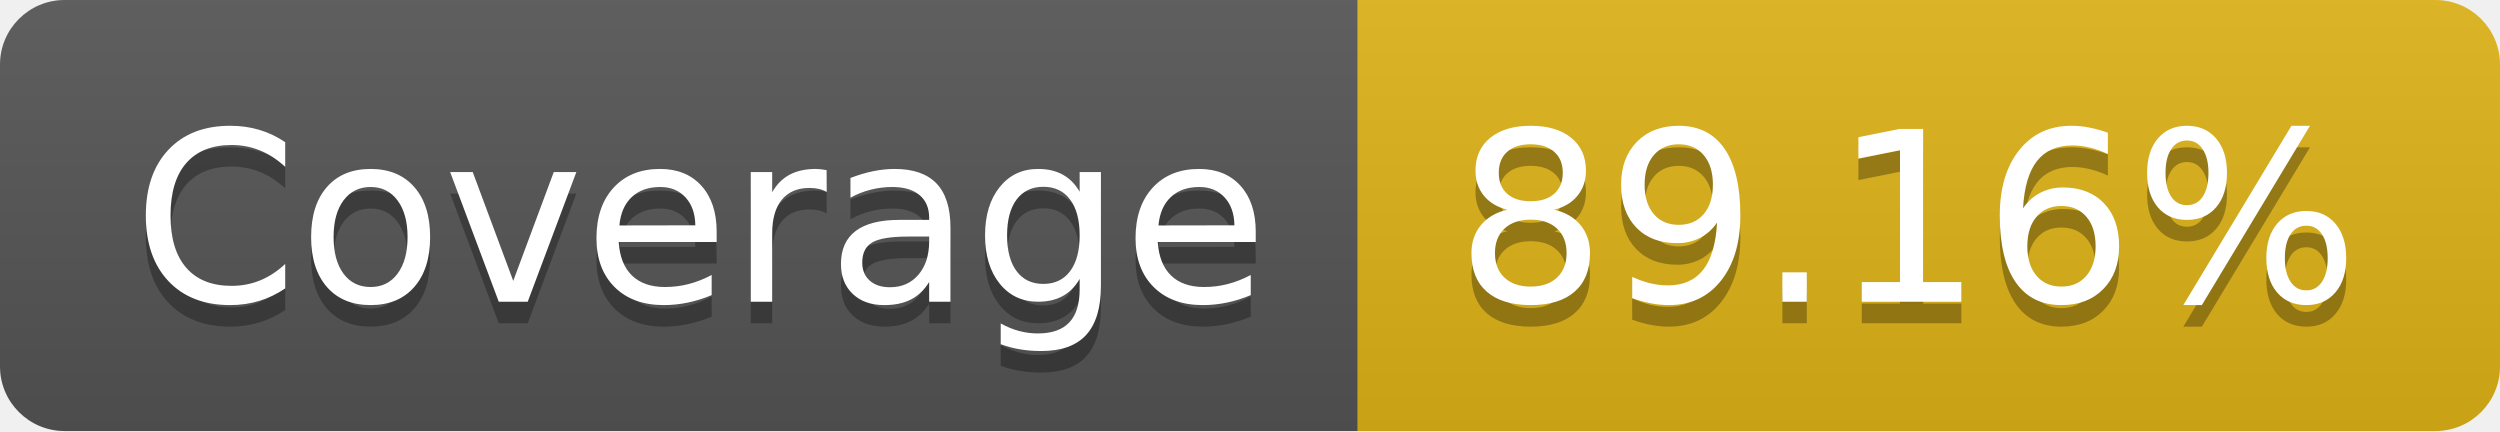
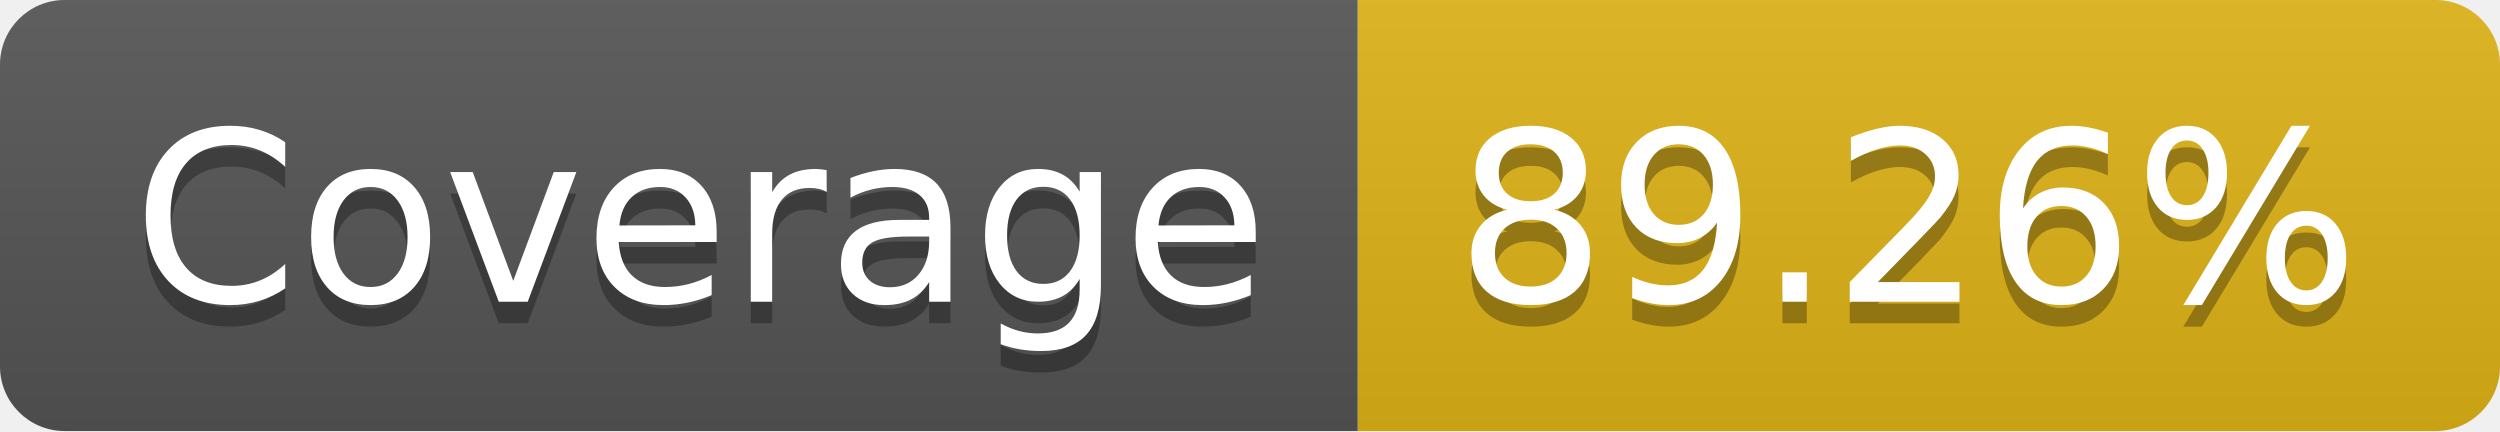
- <svg xmlns="http://www.w3.org/2000/svg" width="116" height="20" role="img" aria-label="Coverage: 89.16%">
+ <svg xmlns="http://www.w3.org/2000/svg" width="116" height="20" role="img" aria-label="Coverage: 89.26%">
  <linearGradient id="s" x2="0" y2="100%">
    <stop offset="0" stop-color="#bbb" stop-opacity=".1" />
    <stop offset="1" stop-opacity=".1" />
  </linearGradient>
  <clipPath id="r">
    <rect width="116" height="20" rx="3" fill="#fff" />
  </clipPath>
  <g clip-path="url(#r)">
    <rect width="63" height="20" fill="#555" />
    <rect x="63" width="53" height="20" fill="#dfb317" />
    <rect width="116" height="20" fill="url(#s)" />
  </g>
  <g fill="#fff" text-anchor="middle" font-family="Verdana,Geneva,DejaVu Sans,sans-serif" text-rendering="geometricPrecision" font-size="110">
    <text aria-hidden="true" x="325" y="150" fill="#010101" fill-opacity=".3" transform="scale(.1)" textLength="530">Coverage</text>
    <text x="325" y="140" transform="scale(.1)" fill="#fff" textLength="530">Coverage</text>
-     <text aria-hidden="true" x="885" y="150" fill="#010101" fill-opacity=".3" transform="scale(.1)" textLength="430">89.16%</text>
-     <text x="885" y="140" transform="scale(.1)" fill="#fff" textLength="430">89.16%</text>
+     <text aria-hidden="true" x="885" y="150" fill="#010101" fill-opacity=".3" transform="scale(.1)" textLength="430">89.26%</text>
+     <text x="885" y="140" transform="scale(.1)" fill="#fff" textLength="430">89.26%</text>
  </g>
</svg>
